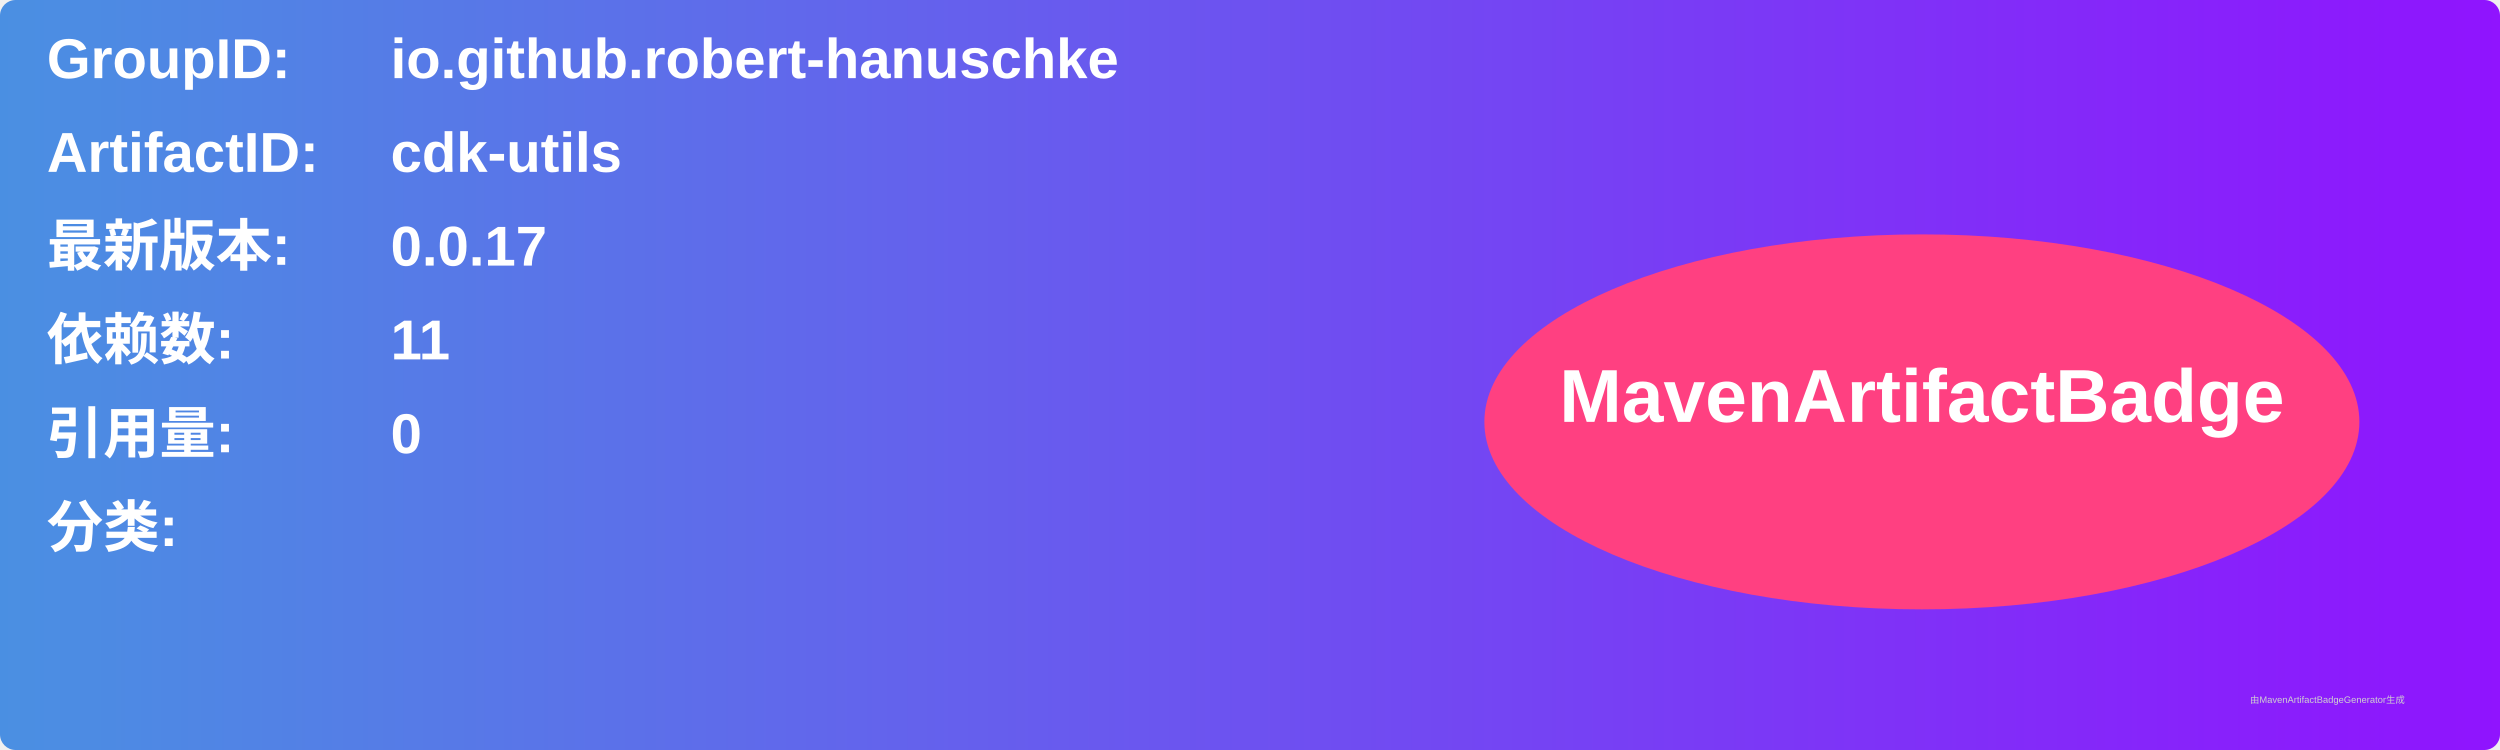
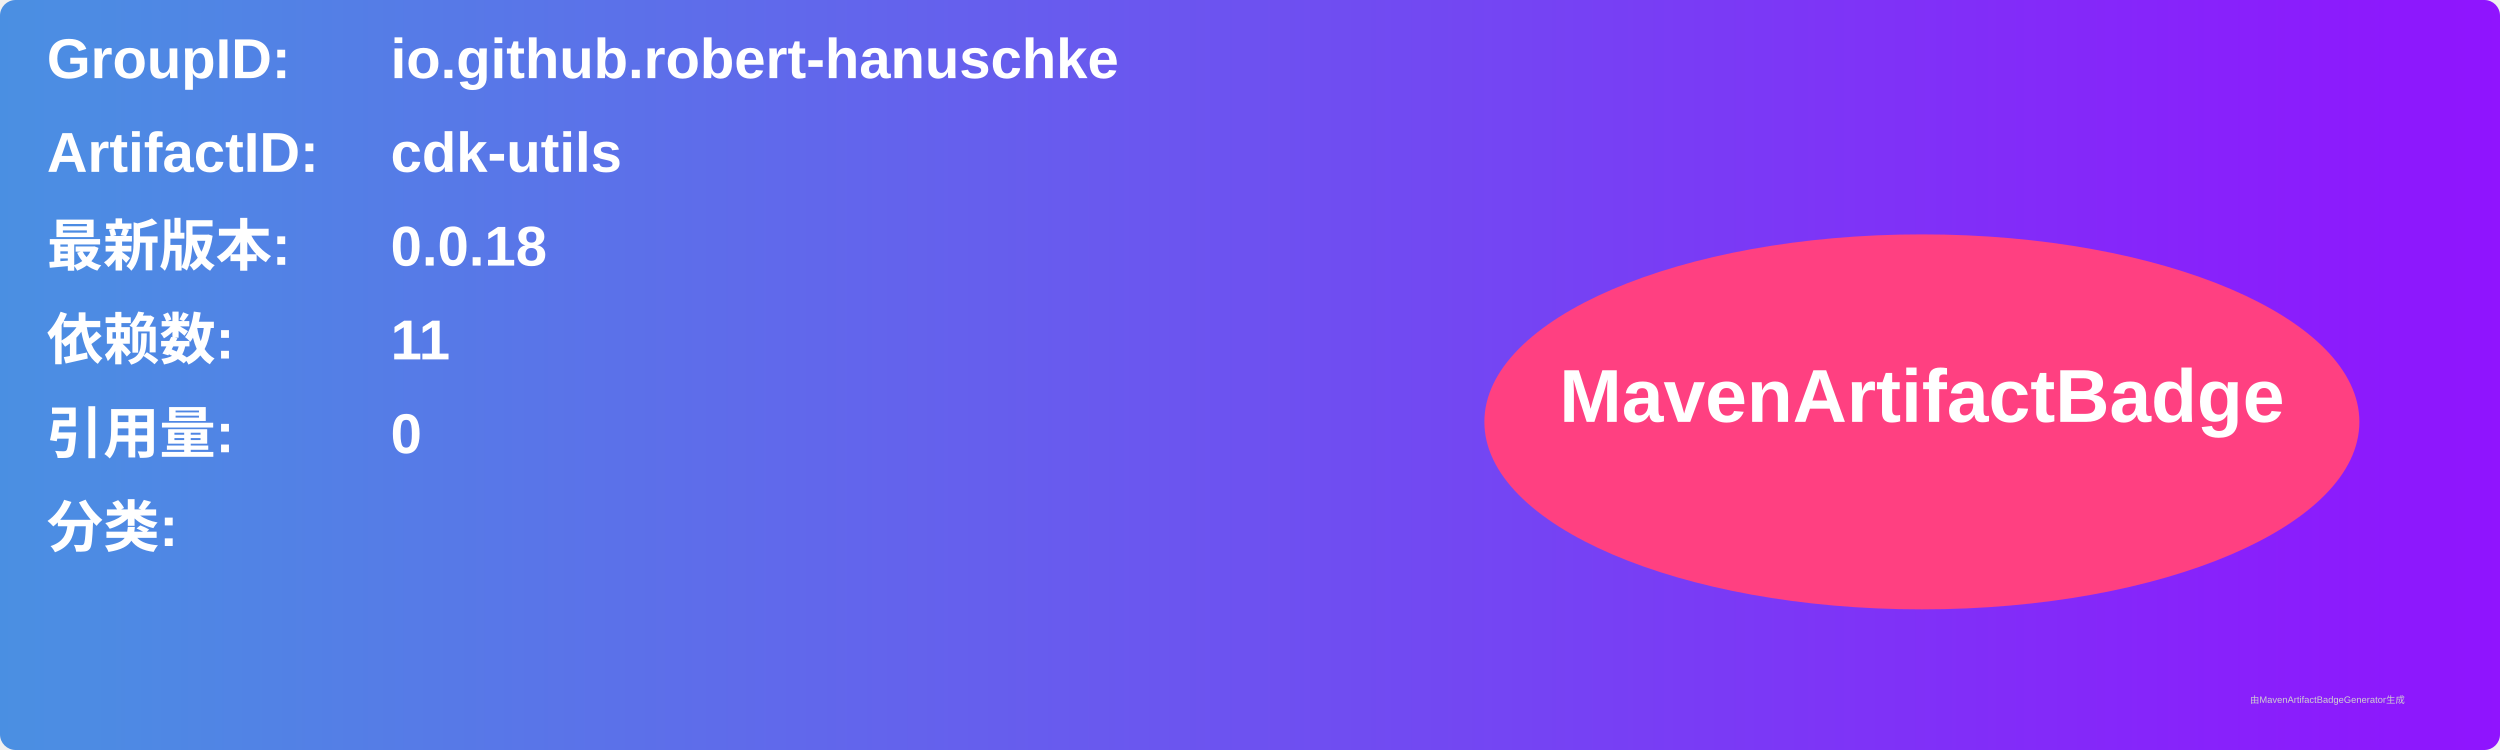
<svg xmlns="http://www.w3.org/2000/svg" width="800" height="240" viewBox="0 0 800 240">
  <linearGradient id="grad" x1="0%" y1="0%" x2="100%" y2="0%">
    <stop offset="0%" stop-color="#4a90e2" />
    <stop offset="100%" stop-color="#9013fe" />
  </linearGradient>
  <rect width="100%" height="100%" rx="5" ry="5" fill="url(#grad)" />
  <g transform="translate(15, 15)">
    <text x="0" y="10" font-family="Arial" font-size="18" fill="white" font-weight="bold" width="260">GroupID:</text>
    <text x="110" y="10" font-family="Arial" font-size="18" fill="white" font-weight="bold" width="460">io.github.robert-hanuschke</text>
    <text x="0" y="40" font-family="Arial" font-size="18" fill="white" font-weight="bold" width="260">ArtifactID:</text>
    <text x="110" y="40" font-family="Arial" font-size="18" fill="white" font-weight="bold" width="460">cdk-utils</text>
    <text x="0" y="70" font-family="Arial" font-size="18" fill="white" font-weight="bold">最新版本:</text>
    <text x="110" y="70" font-family="Arial" font-size="18" fill="white" font-weight="bold">
-       <tspan font-weight="bold">0.0.17</tspan>
+       <tspan font-weight="bold">0.0.18</tspan>
    </text>
    <text x="0" y="100" font-family="Arial" font-size="18" fill="white" font-weight="bold">依赖数: </text>
    <text x="110" y="100" font-family="Arial" font-size="18" fill="white">
      <tspan font-weight="bold">11</tspan>
    </text>
    <text x="0" y="130" font-family="Arial" font-size="18" fill="white" font-weight="bold">引用量: </text>
    <text x="110" y="130" font-family="Arial" font-size="18" fill="white">
      <tspan font-weight="bold">0</tspan>
    </text>
    <text x="0" y="160" font-family="Arial" font-size="18" fill="white" font-weight="bold">分类:</text>
    <text x="10" y="190" font-family="Arial" font-size="10" fill="white">
      <tspan font-weight="bold" />
    </text>
    <ellipse cx="600" cy="120" rx="140" ry="60" fill="#ff4081" />
    <text x="600" y="120" text-anchor="middle" font-family="Arial" font-size="24" fill="white" font-weight="bold">MavenArtifactBadge</text>
  </g>
  <text x="720" y="225" font-family="Arial" font-size="3" fill="#d0d0d0">由MavenArtifactBadgeGenerator生成</text>
</svg>
